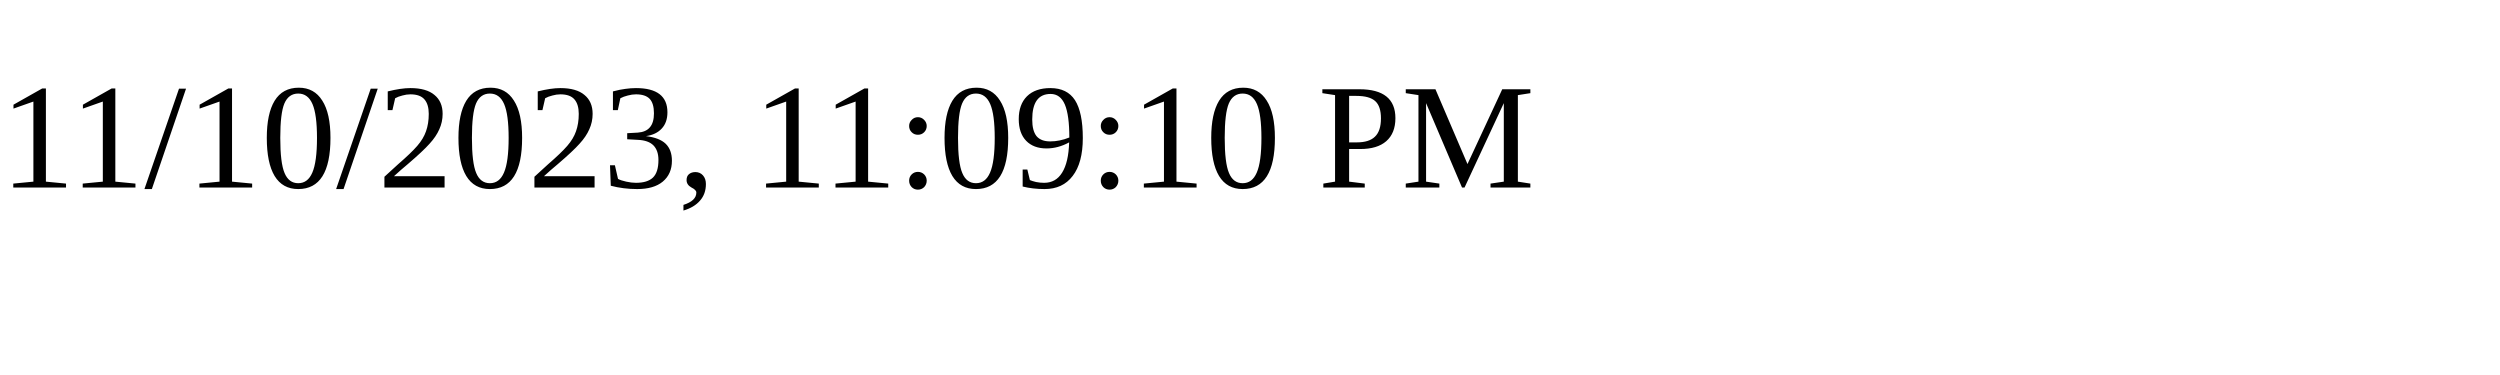
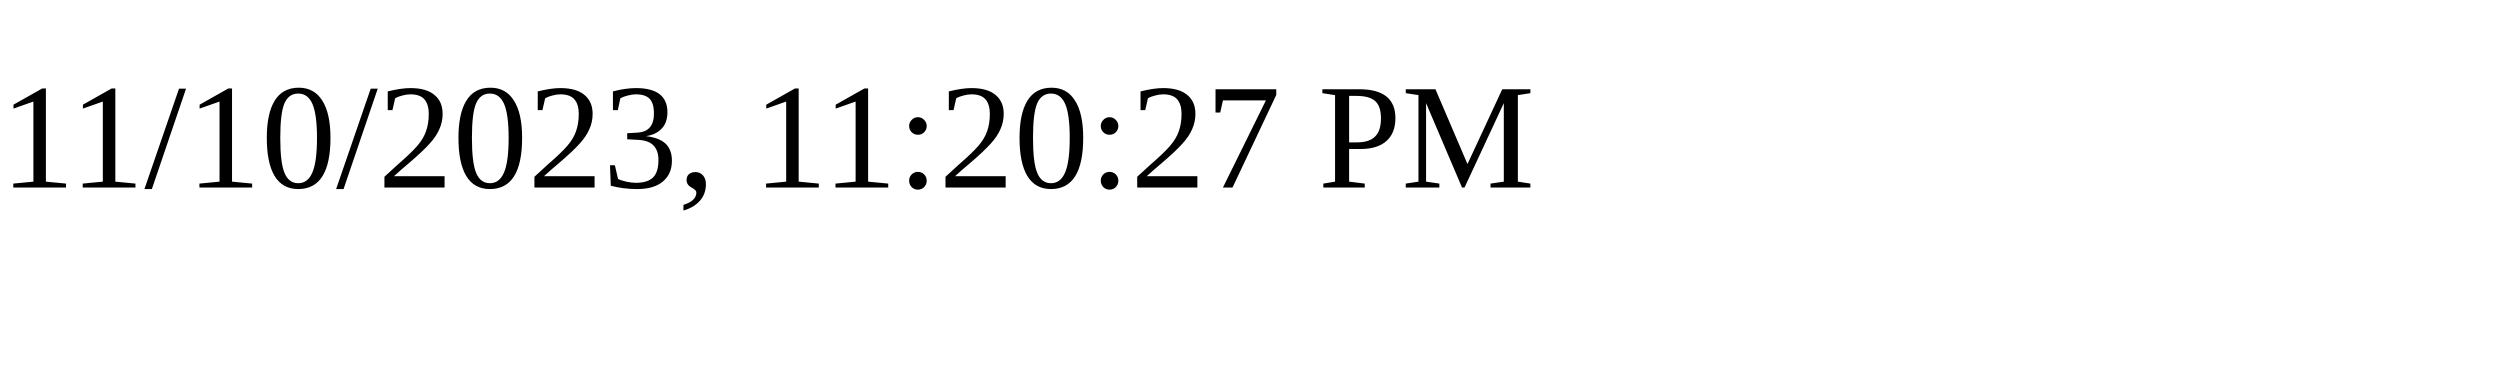
<svg xmlns="http://www.w3.org/2000/svg" height="30" width="200">
-   <text x="0" y="15">11/10/2023, 11:09:10 PM</text>
+   <text x="0" y="15">11/10/2023, 11:20:27 PM</text>
</svg>
